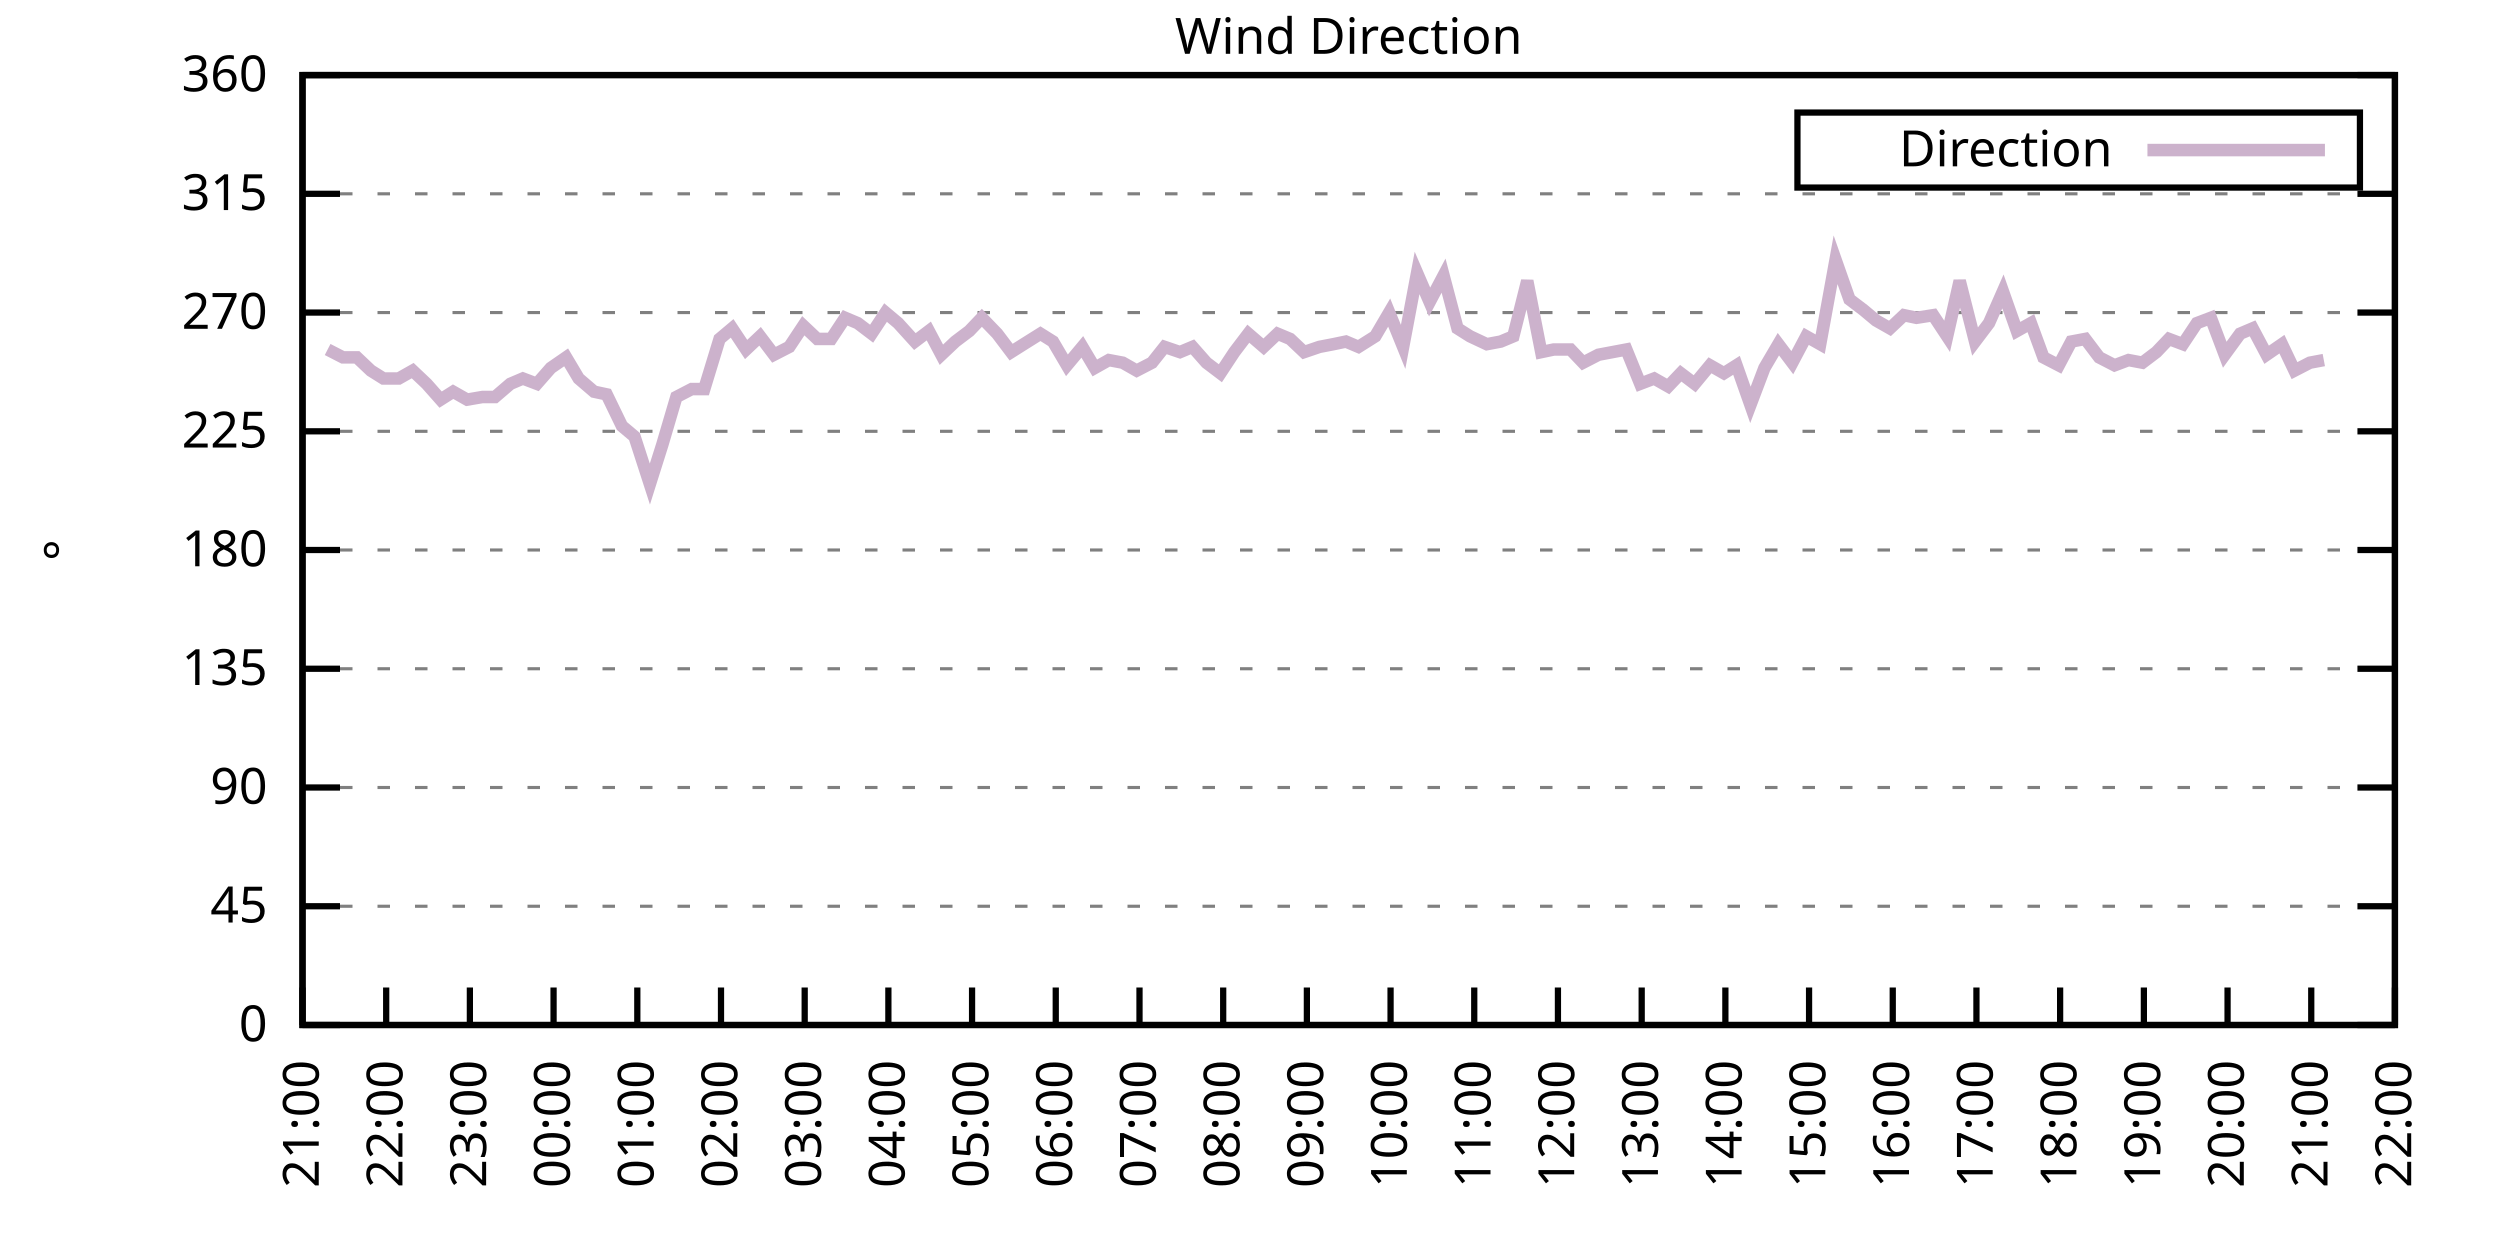
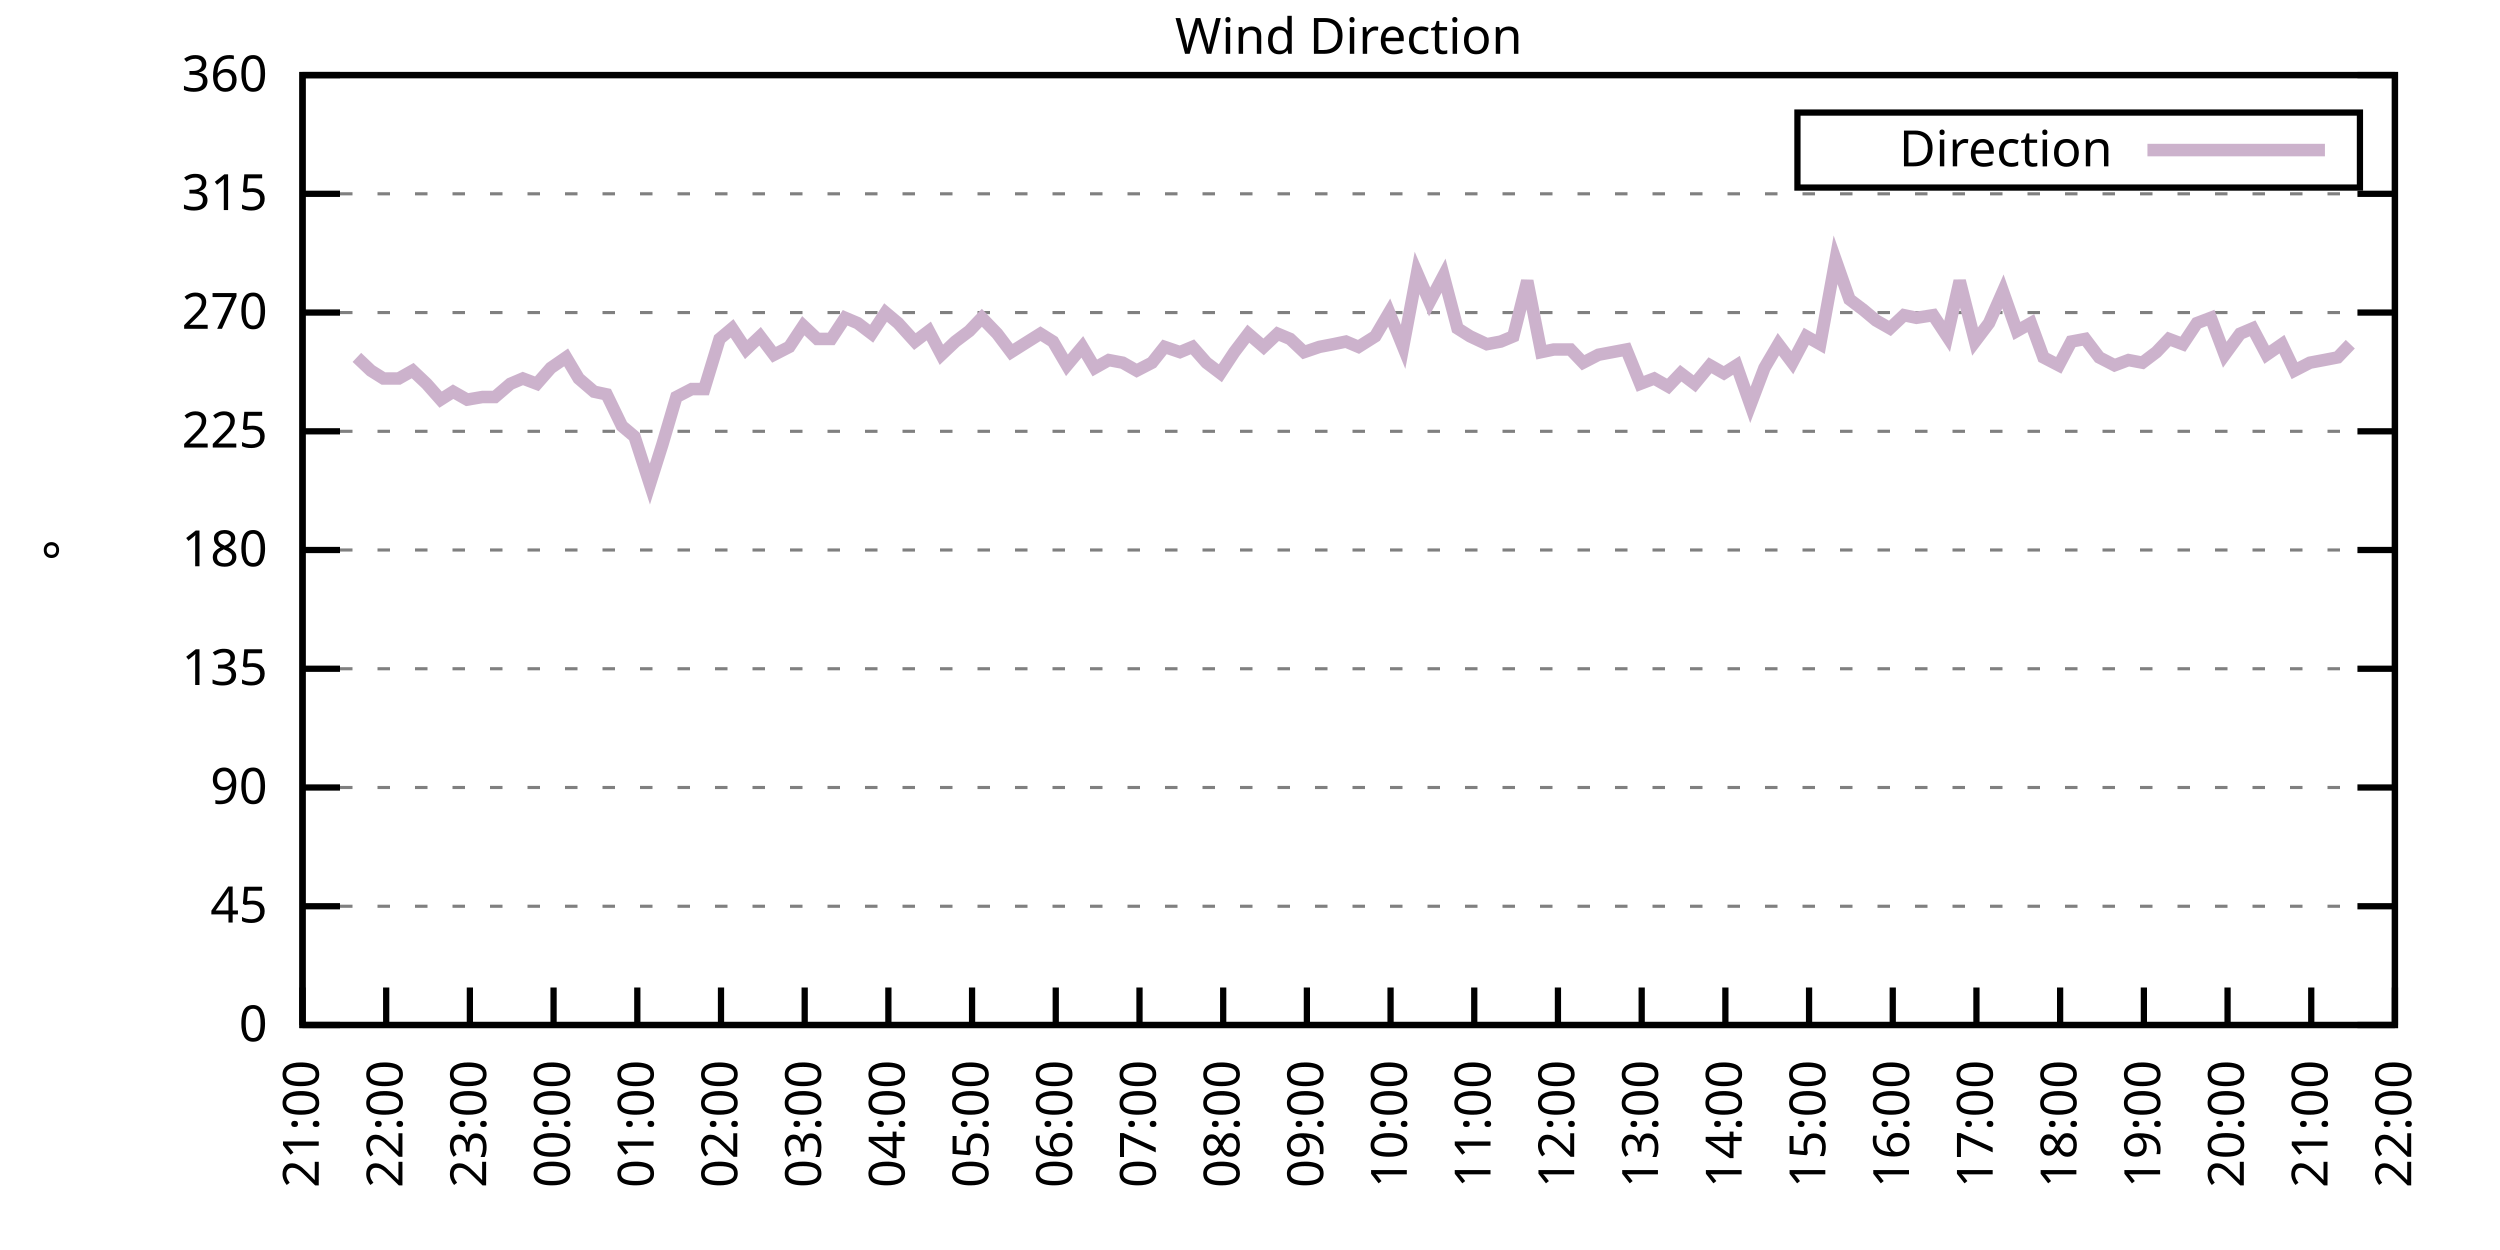
<svg xmlns="http://www.w3.org/2000/svg" xmlns:xlink="http://www.w3.org/1999/xlink" width="400" height="200" viewBox="0 0 400 200">
  <g id="gnuplot_canvas">
    <rect x="0" y="0" width="400" height="200" fill="none" />
    <defs>
      <circle id="gpDot" r="0.5" stroke-width="0.5" stroke="currentColor" />
      <path id="gpPt0" stroke-width="0.333" stroke="currentColor" d="M-1,0 h2 M0,-1 v2" />
      <path id="gpPt1" stroke-width="0.333" stroke="currentColor" d="M-1,-1 L1,1 M1,-1 L-1,1" />
      <path id="gpPt2" stroke-width="0.333" stroke="currentColor" d="M-1,0 L1,0 M0,-1 L0,1 M-1,-1 L1,1 M-1,1 L1,-1" />
      <rect id="gpPt3" stroke-width="0.333" stroke="currentColor" x="-1" y="-1" width="2" height="2" />
      <rect id="gpPt4" stroke-width="0.333" stroke="currentColor" fill="currentColor" x="-1" y="-1" width="2" height="2" />
      <circle id="gpPt5" stroke-width="0.333" stroke="currentColor" cx="0" cy="0" r="1" />
      <use xlink:href="#gpPt5" id="gpPt6" fill="currentColor" stroke="none" />
      <path id="gpPt7" stroke-width="0.333" stroke="currentColor" d="M0,-1.33 L-1.33,0.67 L1.33,0.67 z" />
      <use xlink:href="#gpPt7" id="gpPt8" fill="currentColor" stroke="none" />
      <use xlink:href="#gpPt7" id="gpPt9" stroke="currentColor" transform="rotate(180)" />
      <use xlink:href="#gpPt9" id="gpPt10" fill="currentColor" stroke="none" />
      <use xlink:href="#gpPt3" id="gpPt11" stroke="currentColor" transform="rotate(45)" />
      <use xlink:href="#gpPt11" id="gpPt12" fill="currentColor" stroke="none" />
      <path id="gpPt13" stroke-width="0.333" stroke="currentColor" d="M0,1.330 L1.265,0.411 L0.782,-1.067 L-0.782,-1.076 L-1.265,0.411 z" />
      <use xlink:href="#gpPt13" id="gpPt14" fill="currentColor" stroke="none" />
      <filter id="textbox" filterUnits="objectBoundingBox" x="0" y="0" height="1" width="1">
        <feFlood flood-color="white" flood-opacity="1" result="bgnd" />
        <feComposite in="SourceGraphic" in2="bgnd" operator="atop" />
      </filter>
      <filter id="greybox" filterUnits="objectBoundingBox" x="0" y="0" height="1" width="1">
        <feFlood flood-color="lightgrey" flood-opacity="1" result="grey" />
        <feComposite in="SourceGraphic" in2="grey" operator="atop" />
      </filter>
    </defs>
    <g fill="none" color="white" stroke="currentColor" stroke-width="1.00" stroke-linecap="butt" stroke-linejoin="miter">
</g>
    <g fill="none" color="black" stroke="currentColor" stroke-width="1.00" stroke-linecap="butt" stroke-linejoin="miter">
      <g stroke="none" shape-rendering="crispEdges">
        <polygon fill="rgb(255, 255, 255)" points="48.40,164.00 383.18,164.00 383.18,12.02 48.40,12.02 " />
      </g>
    </g>
    <g fill="none" color="black" stroke="currentColor" stroke-width="1.00" stroke-linecap="butt" stroke-linejoin="miter">
</g>
    <g fill="none" color="black" stroke="black" stroke-width="0.50" stroke-linecap="butt" stroke-linejoin="miter">
</g>
    <g fill="none" color="gray" stroke="currentColor" stroke-width="0.50" stroke-linecap="butt" stroke-linejoin="miter">
      <path stroke="gray" stroke-dasharray="2,4" class="gridline" d="M48.40,164.00 L383.19,164.00  " />
    </g>
    <g fill="none" color="gray" stroke="gray" stroke-width="1.00" stroke-linecap="butt" stroke-linejoin="miter">
</g>
    <g fill="none" color="black" stroke="currentColor" stroke-width="1.00" stroke-linecap="butt" stroke-linejoin="miter">
      <path stroke="black" d="M48.40,164.00 L54.40,164.00 M383.19,164.00 L377.19,164.00  " />
      <g transform="translate(42.80,166.60)" stroke="none" fill="black" font-family="Sans" font-size="8.00" text-anchor="end">
        <text>
          <tspan font-family="Sans"> 0</tspan>
        </text>
      </g>
    </g>
    <g fill="none" color="black" stroke="currentColor" stroke-width="1.00" stroke-linecap="butt" stroke-linejoin="miter">
</g>
    <g fill="none" color="black" stroke="black" stroke-width="0.50" stroke-linecap="butt" stroke-linejoin="miter">
</g>
    <g fill="none" color="gray" stroke="currentColor" stroke-width="0.50" stroke-linecap="butt" stroke-linejoin="miter">
      <path stroke="gray" stroke-dasharray="2,4" class="gridline" d="M48.40,145.00 L383.19,145.00  " />
    </g>
    <g fill="none" color="gray" stroke="gray" stroke-width="1.00" stroke-linecap="butt" stroke-linejoin="miter">
</g>
    <g fill="none" color="black" stroke="currentColor" stroke-width="1.00" stroke-linecap="butt" stroke-linejoin="miter">
      <path stroke="black" d="M48.40,145.00 L54.40,145.00 M383.19,145.00 L377.19,145.00  " />
      <g transform="translate(42.80,147.60)" stroke="none" fill="black" font-family="Sans" font-size="8.00" text-anchor="end">
        <text>
          <tspan font-family="Sans"> 45</tspan>
        </text>
      </g>
    </g>
    <g fill="none" color="black" stroke="currentColor" stroke-width="1.00" stroke-linecap="butt" stroke-linejoin="miter">
</g>
    <g fill="none" color="black" stroke="black" stroke-width="0.50" stroke-linecap="butt" stroke-linejoin="miter">
</g>
    <g fill="none" color="gray" stroke="currentColor" stroke-width="0.50" stroke-linecap="butt" stroke-linejoin="miter">
      <path stroke="gray" stroke-dasharray="2,4" class="gridline" d="M48.40,126.00 L383.19,126.00  " />
    </g>
    <g fill="none" color="gray" stroke="gray" stroke-width="1.00" stroke-linecap="butt" stroke-linejoin="miter">
</g>
    <g fill="none" color="black" stroke="currentColor" stroke-width="1.00" stroke-linecap="butt" stroke-linejoin="miter">
      <path stroke="black" d="M48.40,126.00 L54.40,126.00 M383.19,126.00 L377.19,126.00  " />
      <g transform="translate(42.80,128.60)" stroke="none" fill="black" font-family="Sans" font-size="8.00" text-anchor="end">
        <text>
          <tspan font-family="Sans"> 90</tspan>
        </text>
      </g>
    </g>
    <g fill="none" color="black" stroke="currentColor" stroke-width="1.00" stroke-linecap="butt" stroke-linejoin="miter">
</g>
    <g fill="none" color="black" stroke="black" stroke-width="0.50" stroke-linecap="butt" stroke-linejoin="miter">
</g>
    <g fill="none" color="gray" stroke="currentColor" stroke-width="0.50" stroke-linecap="butt" stroke-linejoin="miter">
      <path stroke="gray" stroke-dasharray="2,4" class="gridline" d="M48.40,107.00 L383.19,107.00  " />
    </g>
    <g fill="none" color="gray" stroke="gray" stroke-width="1.00" stroke-linecap="butt" stroke-linejoin="miter">
</g>
    <g fill="none" color="black" stroke="currentColor" stroke-width="1.00" stroke-linecap="butt" stroke-linejoin="miter">
      <path stroke="black" d="M48.40,107.00 L54.40,107.00 M383.19,107.00 L377.19,107.00  " />
      <g transform="translate(42.80,109.60)" stroke="none" fill="black" font-family="Sans" font-size="8.00" text-anchor="end">
        <text>
          <tspan font-family="Sans"> 135</tspan>
        </text>
      </g>
    </g>
    <g fill="none" color="black" stroke="currentColor" stroke-width="1.00" stroke-linecap="butt" stroke-linejoin="miter">
</g>
    <g fill="none" color="black" stroke="black" stroke-width="0.50" stroke-linecap="butt" stroke-linejoin="miter">
</g>
    <g fill="none" color="gray" stroke="currentColor" stroke-width="0.50" stroke-linecap="butt" stroke-linejoin="miter">
      <path stroke="gray" stroke-dasharray="2,4" class="gridline" d="M48.40,88.00 L383.19,88.00  " />
    </g>
    <g fill="none" color="gray" stroke="gray" stroke-width="1.00" stroke-linecap="butt" stroke-linejoin="miter">
</g>
    <g fill="none" color="black" stroke="currentColor" stroke-width="1.00" stroke-linecap="butt" stroke-linejoin="miter">
      <path stroke="black" d="M48.40,88.00 L54.40,88.00 M383.19,88.00 L377.19,88.00  " />
      <g transform="translate(42.80,90.60)" stroke="none" fill="black" font-family="Sans" font-size="8.00" text-anchor="end">
        <text>
          <tspan font-family="Sans"> 180</tspan>
        </text>
      </g>
    </g>
    <g fill="none" color="black" stroke="currentColor" stroke-width="1.00" stroke-linecap="butt" stroke-linejoin="miter">
</g>
    <g fill="none" color="black" stroke="black" stroke-width="0.50" stroke-linecap="butt" stroke-linejoin="miter">
</g>
    <g fill="none" color="gray" stroke="currentColor" stroke-width="0.50" stroke-linecap="butt" stroke-linejoin="miter">
      <path stroke="gray" stroke-dasharray="2,4" class="gridline" d="M48.40,69.01 L383.19,69.01  " />
    </g>
    <g fill="none" color="gray" stroke="gray" stroke-width="1.00" stroke-linecap="butt" stroke-linejoin="miter">
</g>
    <g fill="none" color="black" stroke="currentColor" stroke-width="1.00" stroke-linecap="butt" stroke-linejoin="miter">
      <path stroke="black" d="M48.40,69.01 L54.40,69.01 M383.19,69.01 L377.19,69.01  " />
      <g transform="translate(42.80,71.61)" stroke="none" fill="black" font-family="Sans" font-size="8.00" text-anchor="end">
        <text>
          <tspan font-family="Sans"> 225</tspan>
        </text>
      </g>
    </g>
    <g fill="none" color="black" stroke="currentColor" stroke-width="1.00" stroke-linecap="butt" stroke-linejoin="miter">
</g>
    <g fill="none" color="black" stroke="black" stroke-width="0.50" stroke-linecap="butt" stroke-linejoin="miter">
</g>
    <g fill="none" color="gray" stroke="currentColor" stroke-width="0.50" stroke-linecap="butt" stroke-linejoin="miter">
      <path stroke="gray" stroke-dasharray="2,4" class="gridline" d="M48.40,50.01 L383.19,50.01  " />
    </g>
    <g fill="none" color="gray" stroke="gray" stroke-width="1.00" stroke-linecap="butt" stroke-linejoin="miter">
</g>
    <g fill="none" color="black" stroke="currentColor" stroke-width="1.00" stroke-linecap="butt" stroke-linejoin="miter">
      <path stroke="black" d="M48.40,50.01 L54.40,50.01 M383.19,50.01 L377.19,50.01  " />
      <g transform="translate(42.80,52.61)" stroke="none" fill="black" font-family="Sans" font-size="8.00" text-anchor="end">
        <text>
          <tspan font-family="Sans"> 270</tspan>
        </text>
      </g>
    </g>
    <g fill="none" color="black" stroke="currentColor" stroke-width="1.00" stroke-linecap="butt" stroke-linejoin="miter">
</g>
    <g fill="none" color="black" stroke="black" stroke-width="0.50" stroke-linecap="butt" stroke-linejoin="miter">
</g>
    <g fill="none" color="gray" stroke="currentColor" stroke-width="0.50" stroke-linecap="butt" stroke-linejoin="miter">
      <path stroke="gray" stroke-dasharray="2,4" class="gridline" d="M48.40,31.01 L383.19,31.01  " />
    </g>
    <g fill="none" color="gray" stroke="gray" stroke-width="1.00" stroke-linecap="butt" stroke-linejoin="miter">
</g>
    <g fill="none" color="black" stroke="currentColor" stroke-width="1.00" stroke-linecap="butt" stroke-linejoin="miter">
      <path stroke="black" d="M48.40,31.01 L54.40,31.01 M383.19,31.01 L377.19,31.01  " />
      <g transform="translate(42.80,33.61)" stroke="none" fill="black" font-family="Sans" font-size="8.00" text-anchor="end">
        <text>
          <tspan font-family="Sans"> 315</tspan>
        </text>
      </g>
    </g>
    <g fill="none" color="black" stroke="currentColor" stroke-width="1.00" stroke-linecap="butt" stroke-linejoin="miter">
</g>
    <g fill="none" color="black" stroke="black" stroke-width="0.50" stroke-linecap="butt" stroke-linejoin="miter">
</g>
    <g fill="none" color="gray" stroke="currentColor" stroke-width="0.50" stroke-linecap="butt" stroke-linejoin="miter">
      <path stroke="gray" stroke-dasharray="2,4" class="gridline" d="M48.40,12.01 L383.19,12.01  " />
    </g>
    <g fill="none" color="gray" stroke="gray" stroke-width="1.00" stroke-linecap="butt" stroke-linejoin="miter">
</g>
    <g fill="none" color="black" stroke="currentColor" stroke-width="1.00" stroke-linecap="butt" stroke-linejoin="miter">
      <path stroke="black" d="M48.40,12.01 L54.40,12.01 M383.19,12.01 L377.19,12.01  " />
      <g transform="translate(42.80,14.61)" stroke="none" fill="black" font-family="Sans" font-size="8.00" text-anchor="end">
        <text>
          <tspan font-family="Sans"> 360</tspan>
        </text>
      </g>
    </g>
    <g fill="none" color="black" stroke="currentColor" stroke-width="1.00" stroke-linecap="butt" stroke-linejoin="miter">
      <path stroke="black" d="M48.40,164.00 L48.40,158.00  " />
      <g transform="translate(51.00,169.60) rotate(270.00)" stroke="none" fill="black" font-family="Sans" font-size="8.00" text-anchor="end">
        <text>
          <tspan font-family="Sans">21:00</tspan>
        </text>
      </g>
    </g>
    <g fill="none" color="black" stroke="currentColor" stroke-width="1.00" stroke-linecap="butt" stroke-linejoin="miter">
      <path stroke="black" d="M61.79,164.00 L61.79,158.00  " />
      <g transform="translate(64.39,169.60) rotate(270.00)" stroke="none" fill="black" font-family="Sans" font-size="8.00" text-anchor="end">
        <text>
          <tspan font-family="Sans">22:00</tspan>
        </text>
      </g>
    </g>
    <g fill="none" color="black" stroke="currentColor" stroke-width="1.00" stroke-linecap="butt" stroke-linejoin="miter">
      <path stroke="black" d="M75.18,164.00 L75.18,158.00  " />
      <g transform="translate(77.78,169.60) rotate(270.00)" stroke="none" fill="black" font-family="Sans" font-size="8.00" text-anchor="end">
        <text>
          <tspan font-family="Sans">23:00</tspan>
        </text>
      </g>
    </g>
    <g fill="none" color="black" stroke="currentColor" stroke-width="1.00" stroke-linecap="butt" stroke-linejoin="miter">
      <path stroke="black" d="M88.57,164.00 L88.57,158.00  " />
      <g transform="translate(91.17,169.60) rotate(270.00)" stroke="none" fill="black" font-family="Sans" font-size="8.00" text-anchor="end">
        <text>
          <tspan font-family="Sans">00:00</tspan>
        </text>
      </g>
    </g>
    <g fill="none" color="black" stroke="currentColor" stroke-width="1.00" stroke-linecap="butt" stroke-linejoin="miter">
      <path stroke="black" d="M101.97,164.00 L101.97,158.00  " />
      <g transform="translate(104.57,169.60) rotate(270.00)" stroke="none" fill="black" font-family="Sans" font-size="8.00" text-anchor="end">
        <text>
          <tspan font-family="Sans">01:00</tspan>
        </text>
      </g>
    </g>
    <g fill="none" color="black" stroke="currentColor" stroke-width="1.00" stroke-linecap="butt" stroke-linejoin="miter">
      <path stroke="black" d="M115.36,164.00 L115.36,158.00  " />
      <g transform="translate(117.96,169.60) rotate(270.00)" stroke="none" fill="black" font-family="Sans" font-size="8.00" text-anchor="end">
        <text>
          <tspan font-family="Sans">02:00</tspan>
        </text>
      </g>
    </g>
    <g fill="none" color="black" stroke="currentColor" stroke-width="1.00" stroke-linecap="butt" stroke-linejoin="miter">
      <path stroke="black" d="M128.75,164.00 L128.75,158.00  " />
      <g transform="translate(131.35,169.60) rotate(270.00)" stroke="none" fill="black" font-family="Sans" font-size="8.00" text-anchor="end">
        <text>
          <tspan font-family="Sans">03:00</tspan>
        </text>
      </g>
    </g>
    <g fill="none" color="black" stroke="currentColor" stroke-width="1.00" stroke-linecap="butt" stroke-linejoin="miter">
      <path stroke="black" d="M142.14,164.00 L142.14,158.00  " />
      <g transform="translate(144.74,169.60) rotate(270.00)" stroke="none" fill="black" font-family="Sans" font-size="8.00" text-anchor="end">
        <text>
          <tspan font-family="Sans">04:00</tspan>
        </text>
      </g>
    </g>
    <g fill="none" color="black" stroke="currentColor" stroke-width="1.00" stroke-linecap="butt" stroke-linejoin="miter">
      <path stroke="black" d="M155.53,164.00 L155.53,158.00  " />
      <g transform="translate(158.13,169.60) rotate(270.00)" stroke="none" fill="black" font-family="Sans" font-size="8.00" text-anchor="end">
        <text>
          <tspan font-family="Sans">05:00</tspan>
        </text>
      </g>
    </g>
    <g fill="none" color="black" stroke="currentColor" stroke-width="1.00" stroke-linecap="butt" stroke-linejoin="miter">
      <path stroke="black" d="M168.92,164.00 L168.92,158.00  " />
      <g transform="translate(171.52,169.60) rotate(270.00)" stroke="none" fill="black" font-family="Sans" font-size="8.00" text-anchor="end">
        <text>
          <tspan font-family="Sans">06:00</tspan>
        </text>
      </g>
    </g>
    <g fill="none" color="black" stroke="currentColor" stroke-width="1.00" stroke-linecap="butt" stroke-linejoin="miter">
      <path stroke="black" d="M182.32,164.00 L182.32,158.00  " />
      <g transform="translate(184.92,169.60) rotate(270.00)" stroke="none" fill="black" font-family="Sans" font-size="8.00" text-anchor="end">
        <text>
          <tspan font-family="Sans">07:00</tspan>
        </text>
      </g>
    </g>
    <g fill="none" color="black" stroke="currentColor" stroke-width="1.00" stroke-linecap="butt" stroke-linejoin="miter">
      <path stroke="black" d="M195.71,164.00 L195.71,158.00  " />
      <g transform="translate(198.31,169.60) rotate(270.00)" stroke="none" fill="black" font-family="Sans" font-size="8.00" text-anchor="end">
        <text>
          <tspan font-family="Sans">08:00</tspan>
        </text>
      </g>
    </g>
    <g fill="none" color="black" stroke="currentColor" stroke-width="1.00" stroke-linecap="butt" stroke-linejoin="miter">
      <path stroke="black" d="M209.10,164.00 L209.10,158.00  " />
      <g transform="translate(211.70,169.60) rotate(270.00)" stroke="none" fill="black" font-family="Sans" font-size="8.00" text-anchor="end">
        <text>
          <tspan font-family="Sans">09:00</tspan>
        </text>
      </g>
    </g>
    <g fill="none" color="black" stroke="currentColor" stroke-width="1.00" stroke-linecap="butt" stroke-linejoin="miter">
      <path stroke="black" d="M222.49,164.00 L222.49,158.00  " />
      <g transform="translate(225.09,169.60) rotate(270.00)" stroke="none" fill="black" font-family="Sans" font-size="8.00" text-anchor="end">
        <text>
          <tspan font-family="Sans">10:00</tspan>
        </text>
      </g>
    </g>
    <g fill="none" color="black" stroke="currentColor" stroke-width="1.00" stroke-linecap="butt" stroke-linejoin="miter">
      <path stroke="black" d="M235.88,164.00 L235.88,158.00  " />
      <g transform="translate(238.48,169.60) rotate(270.00)" stroke="none" fill="black" font-family="Sans" font-size="8.00" text-anchor="end">
        <text>
          <tspan font-family="Sans">11:00</tspan>
        </text>
      </g>
    </g>
    <g fill="none" color="black" stroke="currentColor" stroke-width="1.00" stroke-linecap="butt" stroke-linejoin="miter">
      <path stroke="black" d="M249.27,164.00 L249.27,158.00  " />
      <g transform="translate(251.87,169.60) rotate(270.00)" stroke="none" fill="black" font-family="Sans" font-size="8.00" text-anchor="end">
        <text>
          <tspan font-family="Sans">12:00</tspan>
        </text>
      </g>
    </g>
    <g fill="none" color="black" stroke="currentColor" stroke-width="1.00" stroke-linecap="butt" stroke-linejoin="miter">
      <path stroke="black" d="M262.67,164.00 L262.67,158.00  " />
      <g transform="translate(265.27,169.60) rotate(270.00)" stroke="none" fill="black" font-family="Sans" font-size="8.00" text-anchor="end">
        <text>
          <tspan font-family="Sans">13:00</tspan>
        </text>
      </g>
    </g>
    <g fill="none" color="black" stroke="currentColor" stroke-width="1.00" stroke-linecap="butt" stroke-linejoin="miter">
      <path stroke="black" d="M276.06,164.00 L276.06,158.00  " />
      <g transform="translate(278.66,169.60) rotate(270.00)" stroke="none" fill="black" font-family="Sans" font-size="8.00" text-anchor="end">
        <text>
          <tspan font-family="Sans">14:00</tspan>
        </text>
      </g>
    </g>
    <g fill="none" color="black" stroke="currentColor" stroke-width="1.00" stroke-linecap="butt" stroke-linejoin="miter">
      <path stroke="black" d="M289.45,164.00 L289.45,158.00  " />
      <g transform="translate(292.05,169.60) rotate(270.00)" stroke="none" fill="black" font-family="Sans" font-size="8.00" text-anchor="end">
        <text>
          <tspan font-family="Sans">15:00</tspan>
        </text>
      </g>
    </g>
    <g fill="none" color="black" stroke="currentColor" stroke-width="1.00" stroke-linecap="butt" stroke-linejoin="miter">
      <path stroke="black" d="M302.84,164.00 L302.84,158.00  " />
      <g transform="translate(305.44,169.60) rotate(270.00)" stroke="none" fill="black" font-family="Sans" font-size="8.00" text-anchor="end">
        <text>
          <tspan font-family="Sans">16:00</tspan>
        </text>
      </g>
    </g>
    <g fill="none" color="black" stroke="currentColor" stroke-width="1.00" stroke-linecap="butt" stroke-linejoin="miter">
      <path stroke="black" d="M316.23,164.00 L316.23,158.00  " />
      <g transform="translate(318.83,169.60) rotate(270.00)" stroke="none" fill="black" font-family="Sans" font-size="8.00" text-anchor="end">
        <text>
          <tspan font-family="Sans">17:00</tspan>
        </text>
      </g>
    </g>
    <g fill="none" color="black" stroke="currentColor" stroke-width="1.00" stroke-linecap="butt" stroke-linejoin="miter">
      <path stroke="black" d="M329.62,164.00 L329.62,158.00  " />
      <g transform="translate(332.22,169.60) rotate(270.00)" stroke="none" fill="black" font-family="Sans" font-size="8.00" text-anchor="end">
        <text>
          <tspan font-family="Sans">18:00</tspan>
        </text>
      </g>
    </g>
    <g fill="none" color="black" stroke="currentColor" stroke-width="1.00" stroke-linecap="butt" stroke-linejoin="miter">
      <path stroke="black" d="M343.02,164.00 L343.02,158.00  " />
      <g transform="translate(345.62,169.60) rotate(270.00)" stroke="none" fill="black" font-family="Sans" font-size="8.00" text-anchor="end">
        <text>
          <tspan font-family="Sans">19:00</tspan>
        </text>
      </g>
    </g>
    <g fill="none" color="black" stroke="currentColor" stroke-width="1.00" stroke-linecap="butt" stroke-linejoin="miter">
      <path stroke="black" d="M356.41,164.00 L356.41,158.00  " />
      <g transform="translate(359.01,169.60) rotate(270.00)" stroke="none" fill="black" font-family="Sans" font-size="8.00" text-anchor="end">
        <text>
          <tspan font-family="Sans">20:00</tspan>
        </text>
      </g>
    </g>
    <g fill="none" color="black" stroke="currentColor" stroke-width="1.00" stroke-linecap="butt" stroke-linejoin="miter">
      <path stroke="black" d="M369.80,164.00 L369.80,158.00  " />
      <g transform="translate(372.40,169.60) rotate(270.00)" stroke="none" fill="black" font-family="Sans" font-size="8.00" text-anchor="end">
        <text>
          <tspan font-family="Sans">21:00</tspan>
        </text>
      </g>
    </g>
    <g fill="none" color="black" stroke="currentColor" stroke-width="1.00" stroke-linecap="butt" stroke-linejoin="miter">
      <path stroke="black" d="M383.19,164.00 L383.19,158.00  " />
      <g transform="translate(385.79,169.60) rotate(270.00)" stroke="none" fill="black" font-family="Sans" font-size="8.00" text-anchor="end">
        <text>
          <tspan font-family="Sans">22:00</tspan>
        </text>
      </g>
    </g>
    <g fill="none" color="black" stroke="currentColor" stroke-width="1.00" stroke-linecap="butt" stroke-linejoin="miter">
</g>
    <g fill="none" color="black" stroke="currentColor" stroke-width="1.00" stroke-linecap="butt" stroke-linejoin="miter">
      <path stroke="black" d="M48.40,12.01 L48.40,164.00 L383.19,164.00 L383.19,12.01 L48.40,12.01 Z  " />
    </g>
    <g fill="none" color="black" stroke="currentColor" stroke-width="1.00" stroke-linecap="butt" stroke-linejoin="miter">
</g>
    <g fill="none" color="black" stroke="currentColor" stroke-width="1.00" stroke-linecap="butt" stroke-linejoin="miter">
      <path stroke="black" d="M287.59,30.01 L287.59,18.01 L377.59,18.01 L377.59,30.01 L287.59,30.01 Z  " />
    </g>
    <g id="Wind_direction_plot_1">
      <g fill="none" color="white" stroke="black" stroke-width="2.00" stroke-linecap="butt" stroke-linejoin="miter">
</g>
      <g fill="none" color="black" stroke="currentColor" stroke-width="2.00" stroke-linecap="butt" stroke-linejoin="miter">
        <g transform="translate(337.99,26.61)" stroke="none" fill="black" font-family="Sans" font-size="8.00" text-anchor="end">
          <text>
            <tspan font-family="Sans">Direction</tspan>
          </text>
        </g>
      </g>
      <g fill="none" color="black" stroke="currentColor" stroke-width="2.00" stroke-linecap="butt" stroke-linejoin="miter">
-         <path stroke="rgb(204, 178, 204)" d="M343.59,24.01 L371.99,24.01 M52.42,55.92 L54.87,57.18 L57.10,57.18 L59.34,59.30 L61.35,60.56 L63.80,60.56   L66.03,59.30 L68.26,61.41 L70.50,63.94 L72.50,62.67 L74.74,63.94 L77.19,63.52 L79.20,63.52 L81.66,61.41   L83.66,60.56 L85.90,61.41 L88.13,58.87 L90.58,57.18 L92.59,60.56 L95.05,62.67 L97.06,63.10 L99.51,68.16   L101.52,69.85 L103.98,77.45 L105.98,71.12 L108.22,63.52 L110.67,62.25 L112.68,62.25 L115.13,54.23 L117.14,52.54   L119.38,55.92 L121.61,53.81 L123.84,56.76 L126.29,55.50 L128.53,52.12 L130.76,54.23 L132.99,54.23 L135.22,50.85   L137.23,51.70 L139.46,53.39 L141.69,50.01 L143.70,51.70 L146.38,54.65 L148.61,52.96 L150.62,56.76 L152.85,54.65   L155.09,52.96 L157.10,50.85 L159.55,53.39 L161.78,56.34 L163.79,55.07 L166.47,53.39 L168.48,54.65 L170.71,58.45   L173.17,55.50 L175.17,58.87 L177.41,57.61 L179.64,58.03 L181.87,59.30 L184.32,58.03 L186.33,55.50 L188.79,56.34   L190.80,55.50 L193.03,58.03 L195.26,59.72 L197.49,56.34 L199.73,53.39 L202.18,55.50 L204.41,53.39 L206.42,54.23   L208.65,56.34 L211.11,55.50 L213.34,55.07 L215.35,54.65 L217.36,55.50 L220.04,53.81 L222.27,50.01 L224.50,55.50   L226.73,43.67 L228.74,48.32 L230.97,44.10 L233.20,52.54 L235.21,53.81 L237.89,55.07 L240.12,54.65 L242.13,53.81   L244.36,44.94 L246.60,56.34 L248.60,55.92 L251.28,55.92 L253.29,58.03 L255.75,56.76 L257.98,56.34 L260.21,55.92   L262.44,61.41 L264.67,60.56 L266.91,61.83 L268.92,59.72 L271.15,61.41 L273.60,58.45 L275.83,59.72 L277.84,58.45   L280.07,64.78 L282.31,58.87 L284.54,55.07 L286.77,58.03 L289.00,53.81 L291.23,55.07 L293.69,41.56 L295.92,47.90   L298.15,49.59 L300.16,51.27 L302.39,52.54 L304.63,50.43 L306.63,50.85 L309.31,50.43 L311.54,53.81 L313.55,44.94   L316.01,54.65 L318.24,51.70 L320.47,46.63 L322.70,52.96 L324.94,51.70 L326.95,57.18 L329.40,58.45 L331.41,54.65   L333.64,54.23 L335.87,57.18 L338.33,58.45 L340.56,57.61 L342.79,58.03 L345.02,56.34 L347.03,54.23 L349.26,55.07   L351.50,51.70 L353.73,50.85 L355.96,56.76 L358.42,53.39 L360.42,52.54 L362.66,56.76 L365.11,55.07 L367.12,59.30   L369.58,58.03 L371.81,57.61  " />
+         <path stroke="rgb(204, 178, 204)" d="M343.59,24.01 L371.99,24.01 M57.10,57.18 L59.34,59.30 L61.35,60.56 L63.80,60.56 L66.03,59.30 L68.26,61.41   L70.50,63.94 L72.50,62.67 L74.74,63.94 L77.19,63.52 L79.20,63.52 L81.66,61.41 L83.66,60.56 L85.90,61.41   L88.13,58.87 L90.58,57.18 L92.59,60.56 L95.05,62.67 L97.06,63.10 L99.51,68.16 L101.52,69.85 L103.98,77.45   L105.98,71.12 L108.22,63.52 L110.67,62.25 L112.68,62.25 L115.13,54.23 L117.14,52.54 L119.38,55.92 L121.61,53.81   L123.84,56.76 L126.29,55.50 L128.53,52.12 L130.76,54.23 L132.99,54.23 L135.22,50.85 L137.23,51.70 L139.46,53.39   L141.69,50.01 L143.70,51.70 L146.38,54.65 L148.61,52.96 L150.62,56.76 L152.85,54.65 L155.09,52.96 L157.10,50.85   L159.55,53.39 L161.78,56.34 L163.79,55.07 L166.47,53.39 L168.48,54.65 L170.71,58.45 L173.17,55.50 L175.17,58.87   L177.41,57.61 L179.64,58.03 L181.87,59.30 L184.32,58.03 L186.33,55.50 L188.79,56.34 L190.80,55.50 L193.03,58.03   L195.26,59.72 L197.49,56.34 L199.73,53.39 L202.18,55.50 L204.41,53.39 L206.42,54.23 L208.65,56.34 L211.11,55.50   L213.34,55.07 L215.35,54.65 L217.36,55.50 L220.04,53.81 L222.27,50.01 L224.50,55.50 L226.73,43.67 L228.74,48.32   L230.97,44.10 L233.20,52.54 L235.21,53.81 L237.89,55.07 L240.12,54.65 L242.13,53.81 L244.36,44.94 L246.60,56.34   L248.60,55.92 L251.28,55.92 L253.29,58.03 L255.75,56.76 L257.98,56.34 L260.21,55.92 L262.44,61.41 L264.67,60.56   L266.91,61.83 L268.92,59.72 L271.15,61.41 L273.60,58.45 L275.83,59.72 L277.84,58.45 L280.07,64.78 L282.31,58.87   L284.54,55.07 L286.77,58.03 L289.00,53.81 L291.23,55.07 L293.69,41.56 L295.92,47.90 L298.15,49.59 L300.16,51.27   L302.39,52.54 L304.63,50.43 L306.63,50.85 L309.31,50.43 L311.54,53.81 L313.55,44.94 L316.01,54.65 L318.24,51.70   L320.47,46.63 L322.70,52.96 L324.94,51.70 L326.95,57.18 L329.40,58.45 L331.41,54.65 L333.64,54.23 L335.87,57.18   L338.33,58.45 L340.56,57.61 L342.79,58.03 L345.02,56.34 L347.03,54.23 L349.26,55.07 L351.50,51.70 L353.73,50.85   L355.96,56.76 L358.42,53.39 L360.42,52.54 L362.66,56.76 L365.11,55.07 L367.12,59.30 L369.58,58.03 L371.81,57.61   L374.04,57.18 L376.05,55.07  " />
      </g>
    </g>
    <g fill="none" color="black" stroke="currentColor" stroke-width="2.00" stroke-linecap="butt" stroke-linejoin="miter">
</g>
    <g fill="none" color="black" stroke="black" stroke-width="1.00" stroke-linecap="butt" stroke-linejoin="miter">
</g>
    <g fill="none" color="black" stroke="currentColor" stroke-width="1.00" stroke-linecap="butt" stroke-linejoin="miter">
      <path stroke="black" d="M48.40,12.01 L48.40,164.00 L383.19,164.00 L383.19,12.01 L48.40,12.01 Z  " />
      <g transform="translate(12.80,88.01) rotate(270.00)" stroke="none" fill="black" font-family="Sans" font-size="8.00" text-anchor="middle">
        <text>
          <tspan font-family="Sans">°</tspan>
        </text>
      </g>
    </g>
    <g fill="none" color="black" stroke="currentColor" stroke-width="1.00" stroke-linecap="butt" stroke-linejoin="miter">
</g>
    <g fill="none" color="black" stroke="currentColor" stroke-width="1.00" stroke-linecap="butt" stroke-linejoin="miter">
      <g transform="translate(215.79,8.61)" stroke="none" fill="black" font-family="Sans" font-size="8.00" text-anchor="middle">
        <text>
          <tspan font-family="Sans">Wind Direction</tspan>
        </text>
      </g>
    </g>
    <g fill="none" color="black" stroke="currentColor" stroke-width="1.00" stroke-linecap="butt" stroke-linejoin="miter">
</g>
  </g>
</svg>
